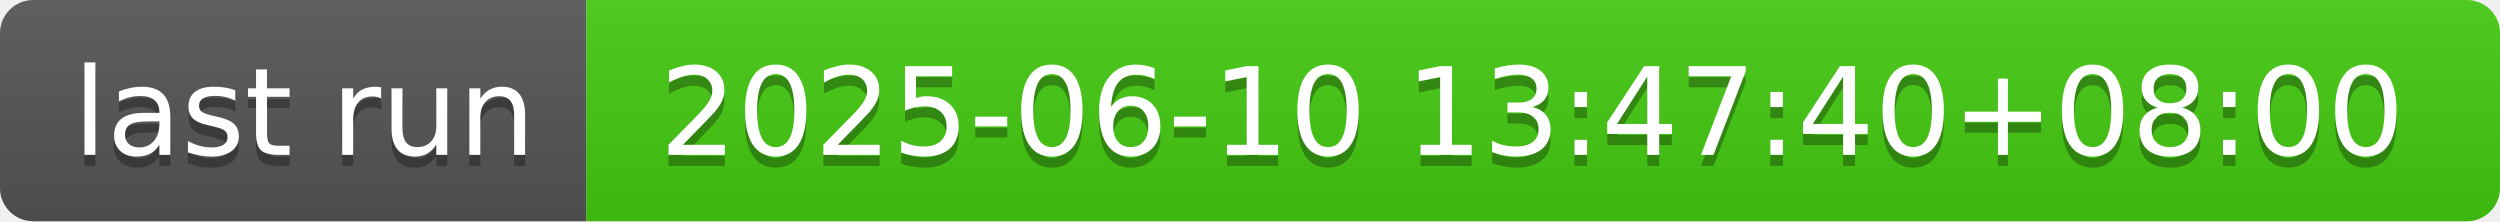
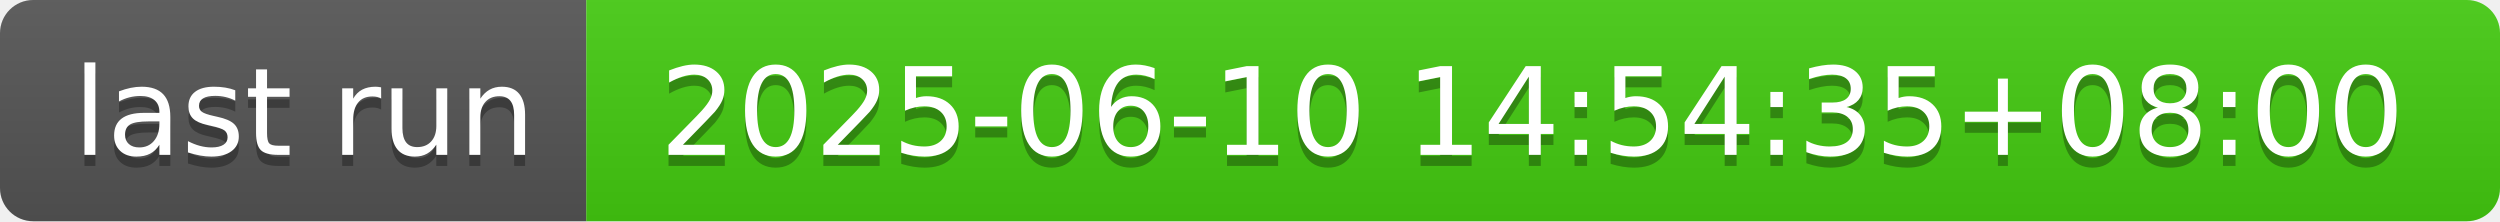
- <svg xmlns="http://www.w3.org/2000/svg" width="226" height="20" role="img" aria-label="last run: 2025-06-10 13:47:40+08:00">
+ <svg xmlns="http://www.w3.org/2000/svg" width="226" height="20" role="img" aria-label="last run: 2025-06-10 14:54:35+08:00">
  <linearGradient id="s" x2="0" y2="100%">
    <stop offset="0" stop-color="#bbb" stop-opacity=".1" />
    <stop offset="1" stop-opacity=".1" />
  </linearGradient>
  <clipPath id="r">
    <rect width="226" height="20" rx="3" fill="#fff" />
  </clipPath>
  <g clip-path="url(#r)">
    <rect width="53" height="20" fill="#555" />
    <rect x="53" width="173" height="20" fill="#4c1" />
    <rect width="226" height="20" fill="url(#s)" />
  </g>
  <g fill="#fff" text-anchor="middle" font-family="Verdana,Geneva,DejaVu Sans,sans-serif" text-rendering="geometricPrecision" font-size="110">
    <text aria-hidden="true" x="275" y="150" fill="#010101" fill-opacity=".3" transform="scale(.1)" textLength="430">last run</text>
    <text x="275" y="140" transform="scale(.1)" fill="#fff" textLength="430">last run</text>
-     <text aria-hidden="true" x="1385" y="150" fill="#010101" fill-opacity=".3" transform="scale(.1)" textLength="1630">2025-06-10 13:47:40+08:00</text>
-     <text x="1385" y="140" transform="scale(.1)" fill="#fff" textLength="1630">2025-06-10 13:47:40+08:00</text>
+     <text aria-hidden="true" x="1385" y="150" fill="#010101" fill-opacity=".3" transform="scale(.1)" textLength="1630">2025-06-10 14:54:35+08:00</text>
+     <text x="1385" y="140" transform="scale(.1)" fill="#fff" textLength="1630">2025-06-10 14:54:35+08:00</text>
  </g>
</svg>
